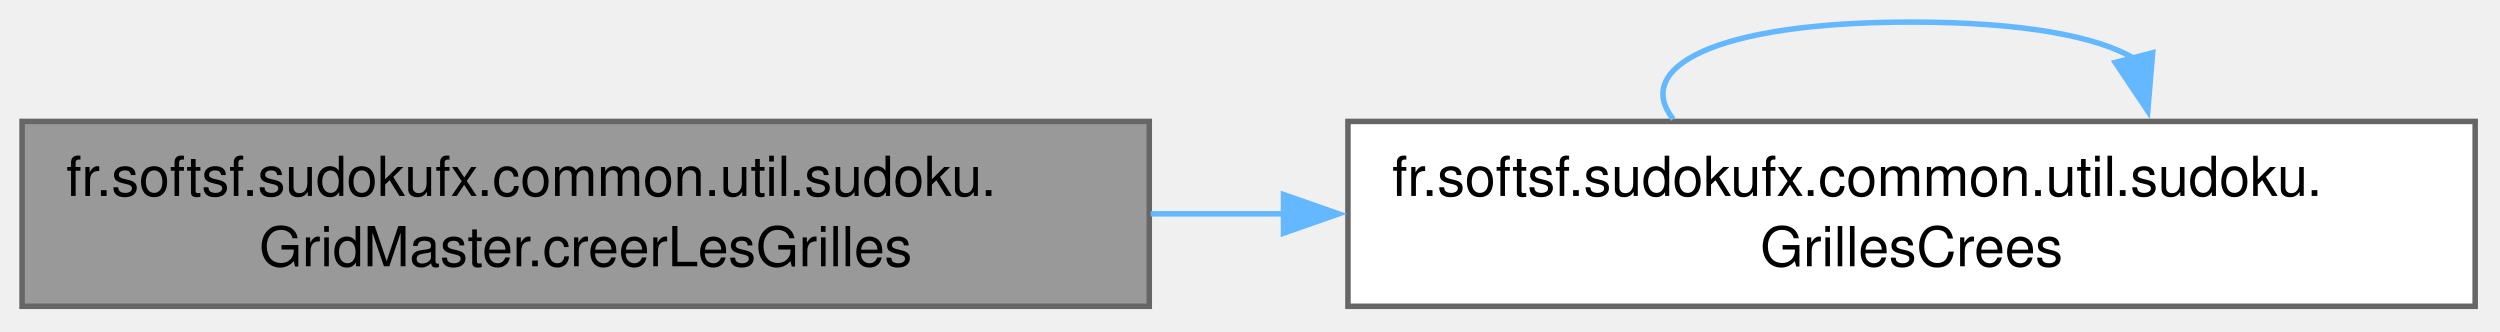
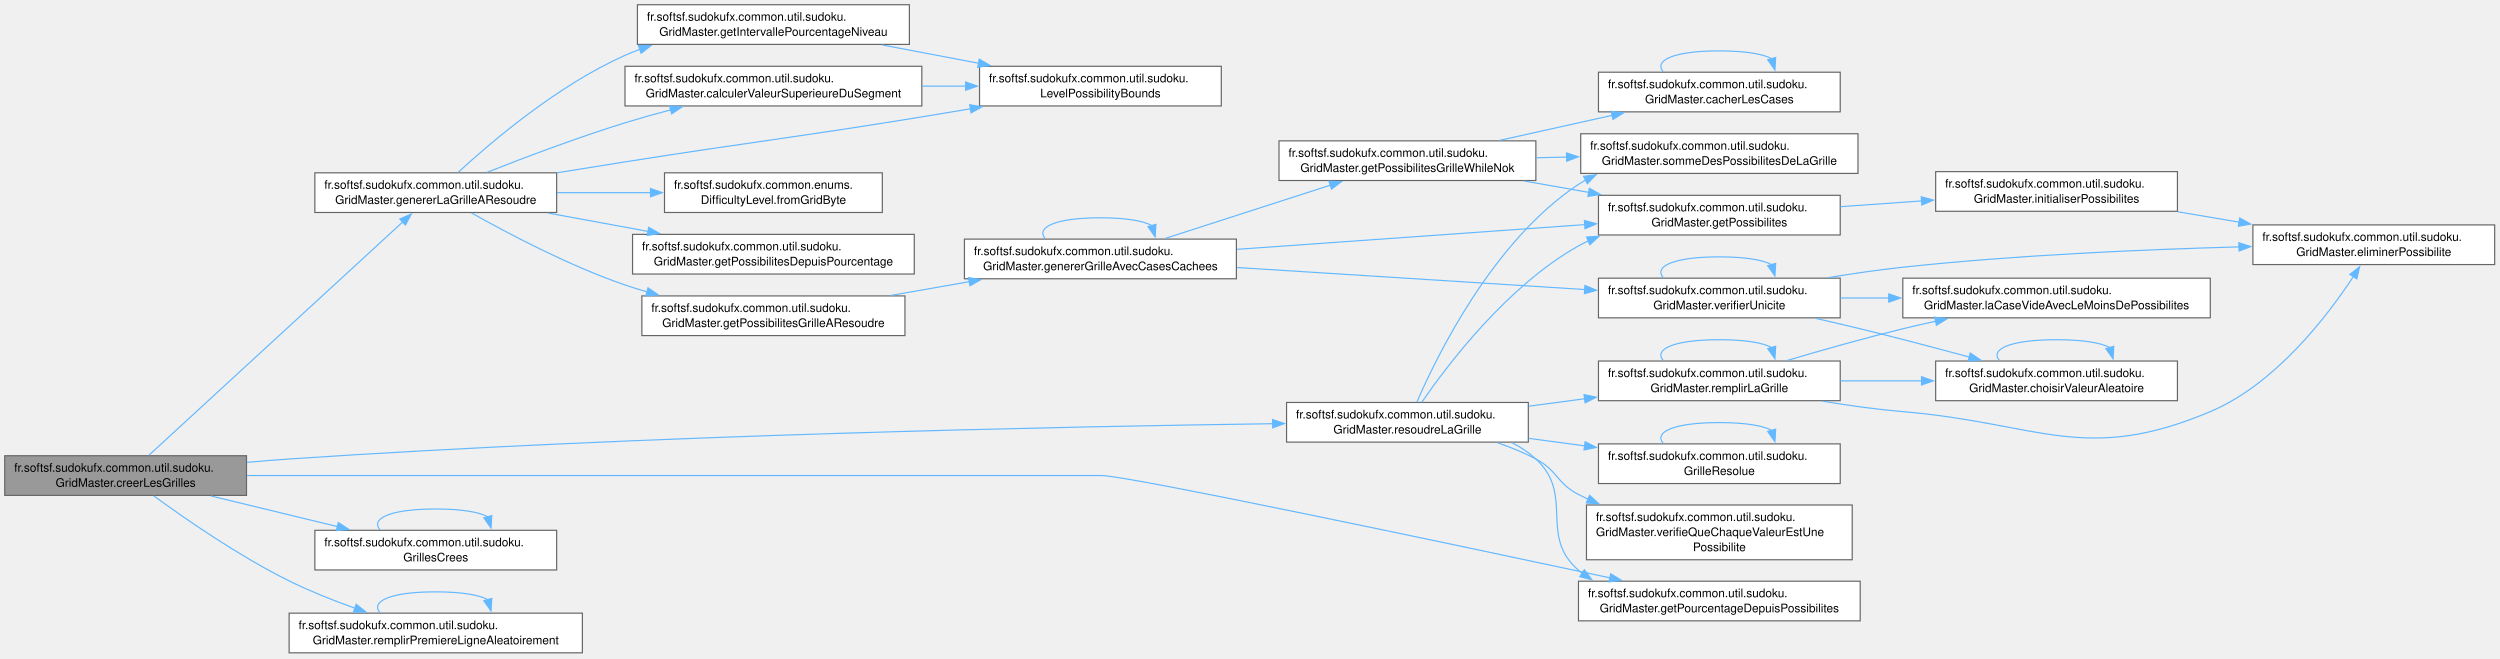
- <svg xmlns="http://www.w3.org/2000/svg" xmlns:xlink="http://www.w3.org/1999/xlink" width="453pt" height="60pt" viewBox="0.00 0.00 453.00 60.00">
-   <g id="graph0" class="graph" transform="scale(1 1) rotate(0) translate(4 55.5)">
+ <svg xmlns="http://www.w3.org/2000/svg" xmlns:xlink="http://www.w3.org/1999/xlink" width="2112pt" height="556pt" viewBox="0.00 0.00 2112.00 556.00">
+   <g id="graph0" class="graph" transform="scale(1 1) rotate(0) translate(4 551.5)">
    <g id="Node000001" class="node">
      <g id="a_Node000001">
-         <a xlink:title="Creates Sudoku grids (solved and unsolved) based on a level and a target difficulty percentage (-1 fo...">
-           <polygon fill="#999999" stroke="#666666" points="204.25,-33.5 0,-33.5 0,0 204.25,0 204.25,-33.5" />
-           <text xml:space="preserve" text-anchor="start" x="8" y="-20" font-family="Helvetica,sans-Serif" font-size="10.00">fr.softsf.sudokufx.common.util.sudoku.</text>
-           <text xml:space="preserve" text-anchor="middle" x="102.12" y="-7.25" font-family="Helvetica,sans-Serif" font-size="10.00">GridMaster.creerLesGrilles</text>
+         <a xlink:title="Crée une paire de grilles (résolue et à résoudre) en fonction du niveau de difficulté et du pourcenta...">
+           <polygon fill="#999999" stroke="#666666" points="204.25,-166.5 0,-166.5 0,-133 204.25,-133 204.25,-166.5" />
+           <text xml:space="preserve" text-anchor="start" x="8" y="-153" font-family="Helvetica,sans-Serif" font-size="10.00">fr.softsf.sudokufx.common.util.sudoku.</text>
+           <text xml:space="preserve" text-anchor="middle" x="102.12" y="-140.25" font-family="Helvetica,sans-Serif" font-size="10.00">GridMaster.creerLesGrilles</text>
        </a>
      </g>
    </g>
    <g id="Node000002" class="node">
      <g id="a_Node000002">
-         <a xlink:href="namespacefr_1_1softsf_1_1sudokufx_1_1common_1_1util_1_1sudoku.html#a9b767d7f5930ee45e7ce2467faedf322" target="_top" xlink:title="Immutable record representing the dual output of a Sudoku grid generation.">
-           <polygon fill="white" stroke="#666666" points="444.5,-33.5 240.25,-33.5 240.25,0 444.5,0 444.5,-33.5" />
-           <text xml:space="preserve" text-anchor="start" x="248.25" y="-20" font-family="Helvetica,sans-Serif" font-size="10.00">fr.softsf.sudokufx.common.util.sudoku.</text>
-           <text xml:space="preserve" text-anchor="middle" x="342.38" y="-7.25" font-family="Helvetica,sans-Serif" font-size="10.00">GrillesCrees</text>
+         <a xlink:href="classfr_1_1softsf_1_1sudokufx_1_1common_1_1util_1_1sudoku_1_1GridMaster.html#ae62111abf551659353a37d6eff7fe472" target="_top" xlink:title="Génère une grille de Sudoku à résoudre en masquant des cases selon le niveau de difficulté ou un pour...">
+           <polygon fill="white" stroke="#666666" points="466.25,-405.5 262,-405.5 262,-372 466.25,-372 466.25,-405.5" />
+           <text xml:space="preserve" text-anchor="start" x="270" y="-392" font-family="Helvetica,sans-Serif" font-size="10.00">fr.softsf.sudokufx.common.util.sudoku.</text>
+           <text xml:space="preserve" text-anchor="middle" x="364.12" y="-379.25" font-family="Helvetica,sans-Serif" font-size="10.00">GridMaster.genererLaGrilleAResoudre</text>
        </a>
      </g>
    </g>
    <g id="edge1_Node000001_Node000002" class="edge">
      <g id="a_edge1_Node000001_Node000002">
        <a xlink:title=" ">
-           <path fill="none" stroke="#63b8ff" d="M204.51,-16.75C212.52,-16.75 220.63,-16.75 228.71,-16.75" />
-           <polygon fill="#63b8ff" stroke="#63b8ff" points="228.57,-20.25 238.57,-16.75 228.57,-13.25 228.57,-20.25" />
-         </a>
-       </g>
-     </g>
-     <g id="edge2_Node000002_Node000002" class="edge">
-       <g id="a_edge2_Node000002_Node000002">
-         <a xlink:title=" ">
-           <path fill="none" stroke="#63b8ff" d="M299.19,-33.91C291.85,-43.12 306.24,-51.5 342.38,-51.5 362.7,-51.5 376.15,-48.85 382.72,-44.89" />
-           <polygon fill="#63b8ff" stroke="#63b8ff" points="386.06,-45.94 385.18,-35.38 379.28,-44.18 386.06,-45.94" />
+           <path fill="none" stroke="#63b8ff" d="M121.82,-166.94C167.27,-208.71 283.63,-315.68 336.4,-364.18" />
+           <polygon fill="#63b8ff" stroke="#63b8ff" points="333.75,-366.5 343.48,-370.69 338.49,-361.35 333.75,-366.5" />
+         </a>
+       </g>
+     </g>
+     <g id="Node000019" class="node">
+       <g id="a_Node000019">
+         <a xlink:href="classfr_1_1softsf_1_1sudokufx_1_1common_1_1util_1_1sudoku_1_1GridMaster.html#a3307d58848c5c2f12ba5f33c2eb6ebb7" target="_top" xlink:title="Calcule le pourcentage de difficultés basé sur la somme des possibilités.">
+           <polygon fill="white" stroke="#666666" points="1567.5,-60.5 1329.5,-60.5 1329.5,-27 1567.5,-27 1567.5,-60.5" />
+           <text xml:space="preserve" text-anchor="start" x="1337.5" y="-47" font-family="Helvetica,sans-Serif" font-size="10.00">fr.softsf.sudokufx.common.util.sudoku.</text>
+           <text xml:space="preserve" text-anchor="middle" x="1448.5" y="-34.25" font-family="Helvetica,sans-Serif" font-size="10.00">GridMaster.getPourcentageDepuisPossibilites</text>
+         </a>
+       </g>
+     </g>
+     <g id="edge26_Node000001_Node000019" class="edge">
+       <g id="a_edge26_Node000001_Node000019">
+         <a xlink:title=" ">
+           <path fill="none" stroke="#63b8ff" d="M204.62,-149.75C314.12,-149.75 493.6,-149.75 648.38,-149.75 648.38,-149.75 648.38,-149.75 926.62,-149.75 948.06,-149.75 1212.71,-93.92 1356.28,-63.3" />
+           <polygon fill="#63b8ff" stroke="#63b8ff" points="1356.72,-66.78 1365.77,-61.27 1355.26,-59.94 1356.72,-66.78" />
+         </a>
+       </g>
+     </g>
+     <g id="Node000020" class="node">
+       <g id="a_Node000020">
+         <a xlink:href="namespacefr_1_1softsf_1_1sudokufx_1_1common_1_1util_1_1sudoku.html#a9b767d7f5930ee45e7ce2467faedf322" target="_top" xlink:title="Immutable record representing the dual output of a Sudoku grid generation.">
+           <polygon fill="white" stroke="#666666" points="466.25,-103.5 262,-103.5 262,-70 466.25,-70 466.25,-103.5" />
+           <text xml:space="preserve" text-anchor="start" x="270" y="-90" font-family="Helvetica,sans-Serif" font-size="10.00">fr.softsf.sudokufx.common.util.sudoku.</text>
+           <text xml:space="preserve" text-anchor="middle" x="364.12" y="-77.25" font-family="Helvetica,sans-Serif" font-size="10.00">GrillesCrees</text>
+         </a>
+       </g>
+     </g>
+     <g id="edge27_Node000001_Node000020" class="edge">
+       <g id="a_edge27_Node000001_Node000020">
+         <a xlink:title=" ">
+           <path fill="none" stroke="#63b8ff" d="M174.17,-132.53C207.27,-124.51 246.85,-114.92 281.21,-106.6" />
+           <polygon fill="#63b8ff" stroke="#63b8ff" points="281.8,-110.06 290.69,-104.3 280.15,-103.25 281.8,-110.06" />
+         </a>
+       </g>
+     </g>
+     <g id="Node000021" class="node">
+       <g id="a_Node000021">
+         <a xlink:href="classfr_1_1softsf_1_1sudokufx_1_1common_1_1util_1_1sudoku_1_1GridMaster.html#ac7a6a027f90ee968f0be179797d663cf" target="_top" xlink:title="Remplit aléatoirement la première ligne de la grille avec les chiffres de 1 à 9.">
+           <polygon fill="white" stroke="#666666" points="488,-33.5 240.25,-33.5 240.25,0 488,0 488,-33.5" />
+           <text xml:space="preserve" text-anchor="start" x="248.25" y="-20" font-family="Helvetica,sans-Serif" font-size="10.00">fr.softsf.sudokufx.common.util.sudoku.</text>
+           <text xml:space="preserve" text-anchor="middle" x="364.12" y="-7.25" font-family="Helvetica,sans-Serif" font-size="10.00">GridMaster.remplirPremiereLigneAleatoirement</text>
+         </a>
+       </g>
+     </g>
+     <g id="edge29_Node000001_Node000021" class="edge">
+       <g id="a_edge29_Node000001_Node000021">
+         <a xlink:title=" ">
+           <path fill="none" stroke="#63b8ff" d="M125.92,-132.58C152.36,-113.25 197.78,-81.78 240.25,-60.75 257.82,-52.05 277.55,-44.21 295.97,-37.63" />
+           <polygon fill="#63b8ff" stroke="#63b8ff" points="296.92,-41.01 305.21,-34.41 294.61,-34.4 296.92,-41.01" />
+         </a>
+       </g>
+     </g>
+     <g id="Node000022" class="node">
+       <g id="a_Node000022">
+         <a xlink:href="classfr_1_1softsf_1_1sudokufx_1_1common_1_1util_1_1sudoku_1_1GridMaster.html#a94424450acb912e32c7548e6659b617a" target="_top" xlink:title="Tente de résoudre la grille de Sudoku fournie en utilisant un algorithme de backtracking optimisé (pr...">
+           <polygon fill="white" stroke="#666666" points="1287.12,-211.5 1082.88,-211.5 1082.88,-178 1287.12,-178 1287.12,-211.5" />
+           <text xml:space="preserve" text-anchor="start" x="1090.88" y="-198" font-family="Helvetica,sans-Serif" font-size="10.00">fr.softsf.sudokufx.common.util.sudoku.</text>
+           <text xml:space="preserve" text-anchor="middle" x="1185" y="-185.25" font-family="Helvetica,sans-Serif" font-size="10.00">GridMaster.resoudreLaGrille</text>
+         </a>
+       </g>
+     </g>
+     <g id="edge31_Node000001_Node000022" class="edge">
+       <g id="a_edge31_Node000001_Node000022">
+         <a xlink:title=" ">
+           <path fill="none" stroke="#63b8ff" d="M204.53,-160.89C216.56,-161.98 228.67,-162.97 240.25,-163.75 539.94,-183.95 894.09,-191.11 1071.22,-193.56" />
+           <polygon fill="#63b8ff" stroke="#63b8ff" points="1071.07,-197.05 1081.12,-193.69 1071.17,-190.05 1071.07,-197.05" />
+         </a>
+       </g>
+     </g>
+     <g id="Node000003" class="node">
+       <g id="a_Node000003">
+         <a xlink:href="classfr_1_1softsf_1_1sudokufx_1_1common_1_1util_1_1sudoku_1_1GridMaster.html#af2d45060700f699fc8517cdf138bc7c2" target="_top" xlink:title="Calcule la valeur supérieure du segment actuel en fonction du pas d'incrémentation.">
+           <polygon fill="white" stroke="#666666" points="774.75,-495.5 524,-495.5 524,-462 774.75,-462 774.75,-495.5" />
+           <text xml:space="preserve" text-anchor="start" x="532" y="-482" font-family="Helvetica,sans-Serif" font-size="10.00">fr.softsf.sudokufx.common.util.sudoku.</text>
+           <text xml:space="preserve" text-anchor="middle" x="649.38" y="-469.25" font-family="Helvetica,sans-Serif" font-size="10.00">GridMaster.calculerValeurSuperieureDuSegment</text>
+         </a>
+       </g>
+     </g>
+     <g id="edge2_Node000002_Node000003" class="edge">
+       <g id="a_edge2_Node000002_Node000003">
+         <a xlink:title=" ">
+           <path fill="none" stroke="#63b8ff" d="M407.5,-405.95C439.25,-418.48 483.94,-435.36 524,-447.75 536.46,-451.6 549.73,-455.32 562.79,-458.75" />
+           <polygon fill="#63b8ff" stroke="#63b8ff" points="561.66,-462.07 572.22,-461.19 563.41,-455.3 561.66,-462.07" />
+         </a>
+       </g>
+     </g>
+     <g id="Node000004" class="node">
+       <g id="a_Node000004">
+         <a xlink:href="namespacefr_1_1softsf_1_1sudokufx_1_1common_1_1util_1_1sudoku.html#adc44f4bbb0133e984077a0acaf24cf55" target="_top" xlink:title="Immutable container for level-specific possibility boundaries.">
+           <polygon fill="white" stroke="#666666" points="1027.75,-495.5 823.5,-495.5 823.5,-462 1027.75,-462 1027.75,-495.5" />
+           <text xml:space="preserve" text-anchor="start" x="831.5" y="-482" font-family="Helvetica,sans-Serif" font-size="10.00">fr.softsf.sudokufx.common.util.sudoku.</text>
+           <text xml:space="preserve" text-anchor="middle" x="925.62" y="-469.25" font-family="Helvetica,sans-Serif" font-size="10.00">LevelPossibilityBounds</text>
+         </a>
+       </g>
+     </g>
+     <g id="edge25_Node000002_Node000004" class="edge">
+       <g id="a_edge25_Node000002_Node000004">
+         <a xlink:title=" ">
+           <path fill="none" stroke="#63b8ff" d="M466.38,-405.5C485.51,-408.62 505.36,-411.81 524,-414.75 635.34,-432.3 663.49,-434.67 774.75,-452.75 788.12,-454.92 802.15,-457.27 816.03,-459.63" />
+           <polygon fill="#63b8ff" stroke="#63b8ff" points="815.19,-463.04 825.63,-461.27 816.37,-456.14 815.19,-463.04" />
+         </a>
+       </g>
+     </g>
+     <g id="Node000005" class="node">
+       <g id="a_Node000005">
+         <a xlink:href="enumfr_1_1softsf_1_1sudokufx_1_1common_1_1enums_1_1DifficultyLevel.html#a7df76231e8b2c4e2180213007891b807" target="_top" xlink:title="Resolves a DifficultyLevel from its byte representation.">
+           <polygon fill="white" stroke="#666666" points="741.38,-405.5 557.38,-405.5 557.38,-372 741.38,-372 741.38,-405.5" />
+           <text xml:space="preserve" text-anchor="start" x="565.38" y="-392" font-family="Helvetica,sans-Serif" font-size="10.00">fr.softsf.sudokufx.common.enums.</text>
+           <text xml:space="preserve" text-anchor="middle" x="649.38" y="-379.25" font-family="Helvetica,sans-Serif" font-size="10.00">DifficultyLevel.fromGridByte</text>
+         </a>
+       </g>
+     </g>
+     <g id="edge4_Node000002_Node000005" class="edge">
+       <g id="a_edge4_Node000002_Node000005">
+         <a xlink:title=" ">
+           <path fill="none" stroke="#63b8ff" d="M466.58,-388.75C492.3,-388.75 519.95,-388.75 545.73,-388.75" />
+           <polygon fill="#63b8ff" stroke="#63b8ff" points="545.52,-392.25 555.52,-388.75 545.52,-385.25 545.52,-392.25" />
+         </a>
+       </g>
+     </g>
+     <g id="Node000006" class="node">
+       <g id="a_Node000006">
+         <a xlink:href="classfr_1_1softsf_1_1sudokufx_1_1common_1_1util_1_1sudoku_1_1GridMaster.html#a409da4117c58966b842279006d9546dd" target="_top" xlink:title="Récupère l'intervalle de pourcentages autorisé pour un niveau de difficulté donné.">
+           <polygon fill="white" stroke="#666666" points="764.25,-547.5 534.5,-547.5 534.5,-514 764.25,-514 764.25,-547.5" />
+           <text xml:space="preserve" text-anchor="start" x="542.5" y="-534" font-family="Helvetica,sans-Serif" font-size="10.00">fr.softsf.sudokufx.common.util.sudoku.</text>
+           <text xml:space="preserve" text-anchor="middle" x="649.38" y="-521.25" font-family="Helvetica,sans-Serif" font-size="10.00">GridMaster.getIntervallePourcentageNiveau</text>
+         </a>
+       </g>
+     </g>
+     <g id="edge5_Node000002_Node000006" class="edge">
+       <g id="a_edge5_Node000002_Node000006">
+         <a xlink:title=" ">
+           <path fill="none" stroke="#63b8ff" d="M383.04,-405.89C410.86,-431.52 467.2,-479.5 524,-504.75 528.08,-506.56 532.29,-508.25 536.59,-509.83" />
+           <polygon fill="#63b8ff" stroke="#63b8ff" points="535.39,-513.12 545.98,-513.02 537.64,-506.49 535.39,-513.12" />
+         </a>
+       </g>
+     </g>
+     <g id="Node000007" class="node">
+       <g id="a_Node000007">
+         <a xlink:href="classfr_1_1softsf_1_1sudokufx_1_1common_1_1util_1_1sudoku_1_1GridMaster.html#a7da72c06bb28816dc19695add4cbdb27" target="_top" xlink:title="Calcule la somme des possibilités basée sur un pourcentage de difficulté.">
+           <polygon fill="white" stroke="#666666" points="768.38,-353.5 530.38,-353.5 530.38,-320 768.38,-320 768.38,-353.5" />
+           <text xml:space="preserve" text-anchor="start" x="538.38" y="-340" font-family="Helvetica,sans-Serif" font-size="10.00">fr.softsf.sudokufx.common.util.sudoku.</text>
+           <text xml:space="preserve" text-anchor="middle" x="649.38" y="-327.25" font-family="Helvetica,sans-Serif" font-size="10.00">GridMaster.getPossibilitesDepuisPourcentage</text>
+         </a>
+       </g>
+     </g>
+     <g id="edge7_Node000002_Node000007" class="edge">
+       <g id="a_edge7_Node000002_Node000007">
+         <a xlink:title=" ">
+           <path fill="none" stroke="#63b8ff" d="M459.05,-371.51C486.08,-366.54 515.74,-361.1 543.4,-356.02" />
+           <polygon fill="#63b8ff" stroke="#63b8ff" points="544.01,-359.47 553.22,-354.22 542.75,-352.58 544.01,-359.47" />
+         </a>
+       </g>
+     </g>
+     <g id="Node000008" class="node">
+       <g id="a_Node000008">
+         <a xlink:href="classfr_1_1softsf_1_1sudokufx_1_1common_1_1util_1_1sudoku_1_1GridMaster.html#abcd3c0f06734738979bb31e4063dfb1d" target="_top" xlink:title="Génère une grille de Sudoku.">
+           <polygon fill="white" stroke="#666666" points="760.5,-301.5 538.25,-301.5 538.25,-268 760.5,-268 760.5,-301.5" />
+           <text xml:space="preserve" text-anchor="start" x="546.25" y="-288" font-family="Helvetica,sans-Serif" font-size="10.00">fr.softsf.sudokufx.common.util.sudoku.</text>
+           <text xml:space="preserve" text-anchor="middle" x="649.38" y="-275.25" font-family="Helvetica,sans-Serif" font-size="10.00">GridMaster.getPossibilitesGrilleAResoudre</text>
+         </a>
+       </g>
+     </g>
+     <g id="edge8_Node000002_Node000008" class="edge">
+       <g id="a_edge8_Node000002_Node000008">
+         <a xlink:title=" ">
+           <path fill="none" stroke="#63b8ff" d="M394.33,-371.63C425.49,-354.04 476.78,-326.99 524,-310.75 530.08,-308.66 536.39,-306.71 542.79,-304.89" />
+           <polygon fill="#63b8ff" stroke="#63b8ff" points="543.44,-308.34 552.18,-302.35 541.61,-301.58 543.44,-308.34" />
+         </a>
+       </g>
+     </g>
+     <g id="edge3_Node000003_Node000004" class="edge">
+       <g id="a_edge3_Node000003_Node000004">
+         <a xlink:title=" ">
+           <path fill="none" stroke="#63b8ff" d="M775.06,-478.75C787.29,-478.75 799.64,-478.75 811.74,-478.75" />
+           <polygon fill="#63b8ff" stroke="#63b8ff" points="811.73,-482.25 821.73,-478.75 811.73,-475.25 811.73,-482.25" />
+         </a>
+       </g>
+     </g>
+     <g id="edge6_Node000006_Node000004" class="edge">
+       <g id="a_edge6_Node000006_Node000004">
+         <a xlink:title=" ">
+           <path fill="none" stroke="#63b8ff" d="M741.32,-513.51C767.37,-508.57 795.95,-503.15 822.63,-498.09" />
+           <polygon fill="#63b8ff" stroke="#63b8ff" points="823.27,-501.53 832.44,-496.23 821.97,-494.65 823.27,-501.53" />
+         </a>
+       </g>
+     </g>
+     <g id="Node000009" class="node">
+       <g id="a_Node000009">
+         <a xlink:href="classfr_1_1softsf_1_1sudokufx_1_1common_1_1util_1_1sudoku_1_1GridMaster.html#af6461bfbf866d4c2ed591179e96eb56b" target="_top" xlink:title="Génère une grille de Sudoku avec un masquage aléatoire borné selon la difficulté.">
+           <polygon fill="white" stroke="#666666" points="1040.5,-349.5 810.75,-349.5 810.75,-316 1040.5,-316 1040.5,-349.5" />
+           <text xml:space="preserve" text-anchor="start" x="818.75" y="-336" font-family="Helvetica,sans-Serif" font-size="10.00">fr.softsf.sudokufx.common.util.sudoku.</text>
+           <text xml:space="preserve" text-anchor="middle" x="925.62" y="-323.25" font-family="Helvetica,sans-Serif" font-size="10.00">GridMaster.genererGrilleAvecCasesCachees</text>
+         </a>
+       </g>
+     </g>
+     <g id="edge9_Node000008_Node000009" class="edge">
+       <g id="a_edge9_Node000008_Node000009">
+         <a xlink:title=" ">
+           <path fill="none" stroke="#63b8ff" d="M748.61,-301.94C770.17,-305.72 793.14,-309.74 815.11,-313.58" />
+           <polygon fill="#63b8ff" stroke="#63b8ff" points="814.21,-316.98 824.66,-315.25 815.42,-310.08 814.21,-316.98" />
+         </a>
+       </g>
+     </g>
+     <g id="edge10_Node000009_Node000009" class="edge">
+       <g id="a_edge10_Node000009_Node000009">
+         <a xlink:title=" ">
+           <path fill="none" stroke="#63b8ff" d="M879,-349.91C871.08,-359.12 886.62,-367.5 925.62,-367.5 947.57,-367.5 962.08,-364.85 969.18,-360.89" />
+           <polygon fill="#63b8ff" stroke="#63b8ff" points="972.52,-361.95 971.84,-351.37 965.77,-360.06 972.52,-361.95" />
+         </a>
+       </g>
+     </g>
+     <g id="Node000010" class="node">
+       <g id="a_Node000010">
+         <a xlink:href="classfr_1_1softsf_1_1sudokufx_1_1common_1_1util_1_1sudoku_1_1GridMaster.html#aeed90a968624e9b7ccb44958df9ae821" target="_top" xlink:title="Calcule les possibilités pour chaque case de la grille de Sudoku.">
+           <polygon fill="white" stroke="#666666" points="1550.62,-386.5 1346.38,-386.5 1346.38,-353 1550.62,-353 1550.62,-386.5" />
+           <text xml:space="preserve" text-anchor="start" x="1354.38" y="-373" font-family="Helvetica,sans-Serif" font-size="10.00">fr.softsf.sudokufx.common.util.sudoku.</text>
+           <text xml:space="preserve" text-anchor="middle" x="1448.5" y="-360.25" font-family="Helvetica,sans-Serif" font-size="10.00">GridMaster.getPossibilites</text>
+         </a>
+       </g>
+     </g>
+     <g id="edge11_Node000009_Node000010" class="edge">
+       <g id="a_edge11_Node000009_Node000010">
+         <a xlink:title=" ">
+           <path fill="none" stroke="#63b8ff" d="M1040.93,-340.87C1128.29,-347.08 1248.08,-355.58 1334.99,-361.76" />
+           <polygon fill="#63b8ff" stroke="#63b8ff" points="1334.49,-365.23 1344.72,-362.45 1334.99,-358.25 1334.49,-365.23" />
+         </a>
+       </g>
+     </g>
+     <g id="Node000013" class="node">
+       <g id="a_Node000013">
+         <a xlink:href="classfr_1_1softsf_1_1sudokufx_1_1common_1_1util_1_1sudoku_1_1GridMaster.html#a7b8b865b518ad50e3d77814a16bf9634" target="_top" xlink:title="Cache des cases dans la grille et calcule la somme des possibilités restantes.">
+           <polygon fill="white" stroke="#666666" points="1293.5,-432.5 1076.5,-432.5 1076.5,-399 1293.5,-399 1293.5,-432.5" />
+           <text xml:space="preserve" text-anchor="start" x="1084.5" y="-419" font-family="Helvetica,sans-Serif" font-size="10.00">fr.softsf.sudokufx.common.util.sudoku.</text>
+           <text xml:space="preserve" text-anchor="middle" x="1185" y="-406.25" font-family="Helvetica,sans-Serif" font-size="10.00">GridMaster.getPossibilitesGrilleWhileNok</text>
+         </a>
+       </g>
+     </g>
+     <g id="edge14_Node000009_Node000013" class="edge">
+       <g id="a_edge14_Node000009_Node000013">
+         <a xlink:title=" ">
+           <path fill="none" stroke="#63b8ff" d="M979.95,-349.95C1020.59,-363.05 1076.7,-381.15 1119.8,-395.05" />
+           <polygon fill="#63b8ff" stroke="#63b8ff" points="1118.71,-398.37 1129.3,-398.11 1120.86,-391.71 1118.71,-398.37" />
+         </a>
+       </g>
+     </g>
+     <g id="Node000016" class="node">
+       <g id="a_Node000016">
+         <a xlink:href="classfr_1_1softsf_1_1sudokufx_1_1common_1_1util_1_1sudoku_1_1GridMaster.html#aa3aa3945ebc4549be49be1e0c481f9da" target="_top" xlink:title="Vérifie l'unicité par backtracking en utilisant la propagation de contraintes.">
+           <polygon fill="white" stroke="#666666" points="1550.62,-316.5 1346.38,-316.5 1346.38,-283 1550.62,-283 1550.62,-316.5" />
+           <text xml:space="preserve" text-anchor="start" x="1354.38" y="-303" font-family="Helvetica,sans-Serif" font-size="10.00">fr.softsf.sudokufx.common.util.sudoku.</text>
+           <text xml:space="preserve" text-anchor="middle" x="1448.5" y="-290.25" font-family="Helvetica,sans-Serif" font-size="10.00">GridMaster.verifierUnicite</text>
+         </a>
+       </g>
+     </g>
+     <g id="edge19_Node000009_Node000016" class="edge">
+       <g id="a_edge19_Node000009_Node000016">
+         <a xlink:title=" ">
+           <path fill="none" stroke="#63b8ff" d="M1040.93,-325.51C1128.29,-319.97 1248.08,-312.38 1334.99,-306.88" />
+           <polygon fill="#63b8ff" stroke="#63b8ff" points="1334.96,-310.39 1344.72,-306.26 1334.51,-303.4 1334.96,-310.39" />
+         </a>
+       </g>
+     </g>
+     <g id="Node000011" class="node">
+       <g id="a_Node000011">
+         <a xlink:href="classfr_1_1softsf_1_1sudokufx_1_1common_1_1util_1_1sudoku_1_1GridMaster.html#a27aa242e0289c28db22cd6caa98aec06" target="_top" xlink:title="Initialise le tableau des possibilités pour chaque case.">
+           <polygon fill="white" stroke="#666666" points="1835.5,-406.5 1631.25,-406.5 1631.25,-373 1835.5,-373 1835.5,-406.5" />
+           <text xml:space="preserve" text-anchor="start" x="1639.25" y="-393" font-family="Helvetica,sans-Serif" font-size="10.00">fr.softsf.sudokufx.common.util.sudoku.</text>
+           <text xml:space="preserve" text-anchor="middle" x="1733.38" y="-380.25" font-family="Helvetica,sans-Serif" font-size="10.00">GridMaster.initialiserPossibilites</text>
+         </a>
+       </g>
+     </g>
+     <g id="edge12_Node000010_Node000011" class="edge">
+       <g id="a_edge12_Node000010_Node000011">
+         <a xlink:title=" ">
+           <path fill="none" stroke="#63b8ff" d="M1550.83,-376.91C1573.07,-378.49 1596.75,-380.16 1619.42,-381.76" />
+           <polygon fill="#63b8ff" stroke="#63b8ff" points="1619.07,-385.25 1629.3,-382.46 1619.57,-378.27 1619.07,-385.25" />
+         </a>
+       </g>
+     </g>
+     <g id="Node000012" class="node">
+       <g id="a_Node000012">
+         <a xlink:href="classfr_1_1softsf_1_1sudokufx_1_1common_1_1util_1_1sudoku_1_1GridMaster.html#aeabb85bac7acd0ff179f259fa13b17ea" target="_top" xlink:title="Élimine une valeur des candidats des cellules voisines (ligne, colonne, bloc).">
+           <polygon fill="white" stroke="#666666" points="2103.5,-361.5 1899.25,-361.5 1899.25,-328 2103.5,-328 2103.5,-361.5" />
+           <text xml:space="preserve" text-anchor="start" x="1907.25" y="-348" font-family="Helvetica,sans-Serif" font-size="10.00">fr.softsf.sudokufx.common.util.sudoku.</text>
+           <text xml:space="preserve" text-anchor="middle" x="2001.38" y="-335.25" font-family="Helvetica,sans-Serif" font-size="10.00">GridMaster.eliminerPossibilite</text>
+         </a>
+       </g>
+     </g>
+     <g id="edge13_Node000011_Node000012" class="edge">
+       <g id="a_edge13_Node000011_Node000012">
+         <a xlink:title=" ">
+           <path fill="none" stroke="#63b8ff" d="M1835.7,-372.61C1852.68,-369.74 1870.39,-366.74 1887.64,-363.82" />
+           <polygon fill="#63b8ff" stroke="#63b8ff" points="1888.13,-367.29 1897.4,-362.17 1886.96,-360.39 1888.13,-367.29" />
+         </a>
+       </g>
+     </g>
+     <g id="edge17_Node000013_Node000010" class="edge">
+       <g id="a_edge17_Node000013_Node000010">
+         <a xlink:title=" ">
+           <path fill="none" stroke="#63b8ff" d="M1283.74,-398.56C1301.52,-395.43 1320.18,-392.15 1338.26,-388.97" />
+           <polygon fill="#63b8ff" stroke="#63b8ff" points="1338.71,-392.44 1347.95,-387.26 1337.49,-385.55 1338.71,-392.44" />
+         </a>
+       </g>
+     </g>
+     <g id="Node000014" class="node">
+       <g id="a_Node000014">
+         <a xlink:href="classfr_1_1softsf_1_1sudokufx_1_1common_1_1util_1_1sudoku_1_1GridMaster.html#aedafc76e589c715c380e2732e0ff04d2" target="_top" xlink:title="Cache un nombre spécifié de cases dans la grille en les remplaçant par zéro.">
+           <polygon fill="white" stroke="#666666" points="1550.62,-490.5 1346.38,-490.5 1346.38,-457 1550.62,-457 1550.62,-490.5" />
+           <text xml:space="preserve" text-anchor="start" x="1354.38" y="-477" font-family="Helvetica,sans-Serif" font-size="10.00">fr.softsf.sudokufx.common.util.sudoku.</text>
+           <text xml:space="preserve" text-anchor="middle" x="1448.5" y="-464.25" font-family="Helvetica,sans-Serif" font-size="10.00">GridMaster.cacherLesCases</text>
+         </a>
+       </g>
+     </g>
+     <g id="edge15_Node000013_Node000014" class="edge">
+       <g id="a_edge15_Node000013_Node000014">
+         <a xlink:title=" ">
+           <path fill="none" stroke="#63b8ff" d="M1263.07,-432.97C1284.57,-437.77 1307.94,-442.97 1329.5,-447.75 1338.7,-449.79 1348.3,-451.91 1357.89,-454.03" />
+           <polygon fill="#63b8ff" stroke="#63b8ff" points="1357.11,-457.44 1367.63,-456.18 1358.62,-450.61 1357.11,-457.44" />
+         </a>
+       </g>
+     </g>
+     <g id="Node000015" class="node">
+       <g id="a_Node000015">
+         <a xlink:href="classfr_1_1softsf_1_1sudokufx_1_1common_1_1util_1_1sudoku_1_1GridMaster.html#aa9fd5688b3effcfb97c226e04a5ff380" target="_top" xlink:title="Calcule le nombre total de candidats (entropie) sur l'ensemble de la grille.">
+           <polygon fill="white" stroke="#666666" points="1565.62,-438.5 1331.38,-438.5 1331.38,-405 1565.62,-405 1565.62,-438.5" />
+           <text xml:space="preserve" text-anchor="start" x="1339.38" y="-425" font-family="Helvetica,sans-Serif" font-size="10.00">fr.softsf.sudokufx.common.util.sudoku.</text>
+           <text xml:space="preserve" text-anchor="middle" x="1448.5" y="-412.25" font-family="Helvetica,sans-Serif" font-size="10.00">GridMaster.sommeDesPossibilitesDeLaGrille</text>
+         </a>
+       </g>
+     </g>
+     <g id="edge18_Node000013_Node000015" class="edge">
+       <g id="a_edge18_Node000013_Node000015">
+         <a xlink:title=" ">
+           <path fill="none" stroke="#63b8ff" d="M1293.87,-418.23C1302.38,-418.42 1311.03,-418.62 1319.65,-418.82" />
+           <polygon fill="#63b8ff" stroke="#63b8ff" points="1319.38,-422.31 1329.46,-419.04 1319.54,-415.31 1319.38,-422.31" />
+         </a>
+       </g>
+     </g>
+     <g id="edge16_Node000014_Node000014" class="edge">
+       <g id="a_edge16_Node000014_Node000014">
+         <a xlink:title=" ">
+           <path fill="none" stroke="#63b8ff" d="M1401.13,-490.91C1393.08,-500.12 1408.87,-508.5 1448.5,-508.5 1470.79,-508.5 1485.54,-505.85 1492.74,-501.89" />
+           <polygon fill="#63b8ff" stroke="#63b8ff" points="1496.08,-502.95 1495.45,-492.37 1489.35,-501.03 1496.08,-502.95" />
+         </a>
+       </g>
+     </g>
+     <g id="edge22_Node000016_Node000012" class="edge">
+       <g id="a_edge22_Node000016_Node000012">
+         <a xlink:title=" ">
+           <path fill="none" stroke="#63b8ff" d="M1540.45,-316.96C1561.12,-320.35 1583.01,-323.54 1603.5,-325.75 1699.13,-336.07 1808.33,-340.79 1887.95,-342.94" />
+           <polygon fill="#63b8ff" stroke="#63b8ff" points="1887.38,-346.43 1897.47,-343.19 1887.56,-339.43 1887.38,-346.43" />
+         </a>
+       </g>
+     </g>
+     <g id="edge24_Node000016_Node000016" class="edge">
+       <g id="a_edge24_Node000016_Node000016">
+         <a xlink:title=" ">
+           <path fill="none" stroke="#63b8ff" d="M1401.13,-316.91C1393.08,-326.12 1408.87,-334.5 1448.5,-334.5 1470.79,-334.5 1485.54,-331.85 1492.74,-327.89" />
+           <polygon fill="#63b8ff" stroke="#63b8ff" points="1496.08,-328.95 1495.45,-318.37 1489.35,-327.03 1496.08,-328.95" />
+         </a>
+       </g>
+     </g>
+     <g id="Node000017" class="node">
+       <g id="a_Node000017">
+         <a xlink:href="classfr_1_1softsf_1_1sudokufx_1_1common_1_1util_1_1sudoku_1_1GridMaster.html#a3f17ab078f894717a1f3dfaffed0b987" target="_top" xlink:title="Choisit une valeur aléatoire parmi les possibilités données.">
+           <polygon fill="white" stroke="#666666" points="1835.5,-246.5 1631.25,-246.5 1631.25,-213 1835.5,-213 1835.5,-246.5" />
+           <text xml:space="preserve" text-anchor="start" x="1639.25" y="-233" font-family="Helvetica,sans-Serif" font-size="10.00">fr.softsf.sudokufx.common.util.sudoku.</text>
+           <text xml:space="preserve" text-anchor="middle" x="1733.38" y="-220.25" font-family="Helvetica,sans-Serif" font-size="10.00">GridMaster.choisirValeurAleatoire</text>
+         </a>
+       </g>
+     </g>
+     <g id="edge20_Node000016_Node000017" class="edge">
+       <g id="a_edge20_Node000016_Node000017">
+         <a xlink:title=" ">
+           <path fill="none" stroke="#63b8ff" d="M1529.9,-282.53C1542.51,-279.69 1555.37,-276.7 1567.5,-273.75 1597.87,-266.35 1631.22,-257.58 1659.93,-249.82" />
+           <polygon fill="#63b8ff" stroke="#63b8ff" points="1660.49,-253.29 1669.23,-247.3 1658.66,-246.54 1660.49,-253.29" />
+         </a>
+       </g>
+     </g>
+     <g id="Node000018" class="node">
+       <g id="a_Node000018">
+         <a xlink:href="classfr_1_1softsf_1_1sudokufx_1_1common_1_1util_1_1sudoku_1_1GridMaster.html#a973a5ac2260605b8a260934b7e68373d" target="_top" xlink:title="Trouve la case vide avec le moins de possibilités.">
+           <polygon fill="white" stroke="#666666" points="1863.25,-316.5 1603.5,-316.5 1603.5,-283 1863.25,-283 1863.25,-316.5" />
+           <text xml:space="preserve" text-anchor="start" x="1611.5" y="-303" font-family="Helvetica,sans-Serif" font-size="10.00">fr.softsf.sudokufx.common.util.sudoku.</text>
+           <text xml:space="preserve" text-anchor="middle" x="1733.38" y="-290.25" font-family="Helvetica,sans-Serif" font-size="10.00">GridMaster.laCaseVideAvecLeMoinsDePossibilites</text>
+         </a>
+       </g>
+     </g>
+     <g id="edge23_Node000016_Node000018" class="edge">
+       <g id="a_edge23_Node000016_Node000018">
+         <a xlink:title=" ">
+           <path fill="none" stroke="#63b8ff" d="M1550.83,-299.75C1564.21,-299.75 1578.12,-299.75 1592.01,-299.75" />
+           <polygon fill="#63b8ff" stroke="#63b8ff" points="1591.63,-303.25 1601.63,-299.75 1591.63,-296.25 1591.63,-303.25" />
+         </a>
+       </g>
+     </g>
+     <g id="edge21_Node000017_Node000017" class="edge">
+       <g id="a_edge21_Node000017_Node000017">
+         <a xlink:title=" ">
+           <path fill="none" stroke="#63b8ff" d="M1685.2,-246.91C1677.01,-256.12 1693.07,-264.5 1733.38,-264.5 1756.05,-264.5 1771.05,-261.85 1778.37,-257.89" />
+           <polygon fill="#63b8ff" stroke="#63b8ff" points="1781.71,-258.95 1781.13,-248.37 1774.99,-257 1781.71,-258.95" />
+         </a>
+       </g>
+     </g>
+     <g id="edge28_Node000020_Node000020" class="edge">
+       <g id="a_edge28_Node000020_Node000020">
+         <a xlink:title=" ">
+           <path fill="none" stroke="#63b8ff" d="M317.03,-103.91C309.02,-113.12 324.72,-121.5 364.12,-121.5 386.29,-121.5 400.95,-118.85 408.12,-114.89" />
+           <polygon fill="#63b8ff" stroke="#63b8ff" points="411.46,-115.95 410.81,-105.37 404.72,-114.04 411.46,-115.95" />
+         </a>
+       </g>
+     </g>
+     <g id="edge30_Node000021_Node000021" class="edge">
+       <g id="a_edge30_Node000021_Node000021">
+         <a xlink:title=" ">
+           <path fill="none" stroke="#63b8ff" d="M317.03,-33.91C309.02,-43.12 324.72,-51.5 364.12,-51.5 386.29,-51.5 400.95,-48.85 408.12,-44.89" />
+           <polygon fill="#63b8ff" stroke="#63b8ff" points="411.46,-45.95 410.81,-35.37 404.72,-44.04 411.46,-45.95" />
+         </a>
+       </g>
+     </g>
+     <g id="edge32_Node000022_Node000010" class="edge">
+       <g id="a_edge32_Node000022_Node000010">
+         <a xlink:title=" ">
+           <path fill="none" stroke="#63b8ff" d="M1197.14,-211.71C1218.7,-243.09 1269.34,-310.06 1329.5,-343.75 1332.2,-345.26 1334.97,-346.68 1337.81,-348.02" />
+           <polygon fill="#63b8ff" stroke="#63b8ff" points="1336.36,-351.21 1346.93,-351.92 1339.11,-344.77 1336.36,-351.21" />
+         </a>
+       </g>
+     </g>
+     <g id="edge41_Node000022_Node000015" class="edge">
+       <g id="a_edge41_Node000022_Node000015">
+         <a xlink:title=" ">
+           <path fill="none" stroke="#63b8ff" d="M1192.94,-211.73C1209.9,-250.95 1257.41,-348.13 1329.5,-395.75 1331.48,-397.06 1333.52,-398.3 1335.61,-399.49" />
+           <polygon fill="#63b8ff" stroke="#63b8ff" points="1333.82,-402.51 1344.32,-403.9 1336.98,-396.26 1333.82,-402.51" />
+         </a>
+       </g>
+     </g>
+     <g id="edge33_Node000022_Node000019" class="edge">
+       <g id="a_edge33_Node000022_Node000019">
+         <a xlink:title=" ">
+           <path fill="none" stroke="#63b8ff" d="M1273.17,-177.55C1280.56,-173.81 1287.49,-169.27 1293.5,-163.75 1326.45,-133.49 1295.6,-98.94 1329.5,-69.75 1330.6,-68.81 1331.72,-67.9 1332.86,-67.01" />
+           <polygon fill="#63b8ff" stroke="#63b8ff" points="1334.46,-70.16 1340.83,-61.69 1330.57,-64.34 1334.46,-70.16" />
+         </a>
+       </g>
+     </g>
+     <g id="Node000023" class="node">
+       <g id="a_Node000023">
+         <a xlink:href="namespacefr_1_1softsf_1_1sudokufx_1_1common_1_1util_1_1sudoku.html#aa86aff33589489ef55f1a9747a8f6d5d" target="_top" xlink:title="Immutable record representing a Sudoku grid resolution result.">
+           <polygon fill="white" stroke="#666666" points="1550.62,-176.5 1346.38,-176.5 1346.38,-143 1550.62,-143 1550.62,-176.5" />
+           <text xml:space="preserve" text-anchor="start" x="1354.38" y="-163" font-family="Helvetica,sans-Serif" font-size="10.00">fr.softsf.sudokufx.common.util.sudoku.</text>
+           <text xml:space="preserve" text-anchor="middle" x="1448.5" y="-150.25" font-family="Helvetica,sans-Serif" font-size="10.00">GrilleResolue</text>
+         </a>
+       </g>
+     </g>
+     <g id="edge34_Node000022_Node000023" class="edge">
+       <g id="a_edge34_Node000022_Node000023">
+         <a xlink:title=" ">
+           <path fill="none" stroke="#63b8ff" d="M1287.48,-181.17C1302.96,-179.1 1319.02,-176.95 1334.72,-174.84" />
+           <polygon fill="#63b8ff" stroke="#63b8ff" points="1335.13,-178.32 1344.58,-173.53 1334.2,-171.38 1335.13,-178.32" />
+         </a>
+       </g>
+     </g>
+     <g id="Node000024" class="node">
+       <g id="a_Node000024">
+         <a xlink:href="classfr_1_1softsf_1_1sudokufx_1_1common_1_1util_1_1sudoku_1_1GridMaster.html#ae544691a2f6f2b54de8f88d3babcc221" target="_top" xlink:title="Remplit récursivement la grille Sudoku (backtracking).">
+           <polygon fill="white" stroke="#666666" points="1550.62,-246.5 1346.38,-246.5 1346.38,-213 1550.62,-213 1550.62,-246.5" />
+           <text xml:space="preserve" text-anchor="start" x="1354.38" y="-233" font-family="Helvetica,sans-Serif" font-size="10.00">fr.softsf.sudokufx.common.util.sudoku.</text>
+           <text xml:space="preserve" text-anchor="middle" x="1448.5" y="-220.25" font-family="Helvetica,sans-Serif" font-size="10.00">GridMaster.remplirLaGrille</text>
+         </a>
+       </g>
+     </g>
+     <g id="edge36_Node000022_Node000024" class="edge">
+       <g id="a_edge36_Node000022_Node000024">
+         <a xlink:title=" ">
+           <path fill="none" stroke="#63b8ff" d="M1287.48,-208.33C1302.96,-210.4 1319.02,-212.55 1334.72,-214.66" />
+           <polygon fill="#63b8ff" stroke="#63b8ff" points="1334.2,-218.12 1344.58,-215.97 1335.13,-211.18 1334.2,-218.12" />
+         </a>
+       </g>
+     </g>
+     <g id="Node000025" class="node">
+       <g id="a_Node000025">
+         <a xlink:href="classfr_1_1softsf_1_1sudokufx_1_1common_1_1util_1_1sudoku_1_1GridMaster.html#a9f77177ae439a5e7b1cfa0394be13ae8" target="_top" xlink:title="Vérifie que chaque valeur dans la grille est bien une possibilité respectant les règles.">
+           <polygon fill="white" stroke="#666666" points="1560.75,-124.88 1336.25,-124.88 1336.25,-78.62 1560.75,-78.62 1560.75,-124.88" />
+           <text xml:space="preserve" text-anchor="start" x="1344.25" y="-111.38" font-family="Helvetica,sans-Serif" font-size="10.00">fr.softsf.sudokufx.common.util.sudoku.</text>
+           <text xml:space="preserve" text-anchor="start" x="1344.25" y="-98.62" font-family="Helvetica,sans-Serif" font-size="10.00">GridMaster.verifieQueChaqueValeurEstUne</text>
+           <text xml:space="preserve" text-anchor="middle" x="1448.5" y="-85.88" font-family="Helvetica,sans-Serif" font-size="10.00">Possibilite</text>
+         </a>
+       </g>
+     </g>
+     <g id="edge42_Node000022_Node000025" class="edge">
+       <g id="a_edge42_Node000022_Node000025">
+         <a xlink:title=" ">
+           <path fill="none" stroke="#63b8ff" d="M1260.73,-177.57C1272.02,-173.74 1283.29,-169.17 1293.5,-163.75 1311.9,-153.99 1311.02,-143.36 1329.5,-133.75 1332.19,-132.35 1334.94,-131.01 1337.75,-129.72" />
+           <polygon fill="#63b8ff" stroke="#63b8ff" points="1338.89,-133.04 1346.71,-125.89 1336.14,-126.6 1338.89,-133.04" />
+         </a>
+       </g>
+     </g>
+     <g id="edge35_Node000023_Node000023" class="edge">
+       <g id="a_edge35_Node000023_Node000023">
+         <a xlink:title=" ">
+           <path fill="none" stroke="#63b8ff" d="M1401.13,-176.91C1393.08,-186.12 1408.87,-194.5 1448.5,-194.5 1470.79,-194.5 1485.54,-191.85 1492.74,-187.89" />
+           <polygon fill="#63b8ff" stroke="#63b8ff" points="1496.08,-188.95 1495.45,-178.37 1489.35,-187.03 1496.08,-188.95" />
+         </a>
+       </g>
+     </g>
+     <g id="edge38_Node000024_Node000012" class="edge">
+       <g id="a_edge38_Node000024_Node000012">
+         <a xlink:title=" ">
+           <path fill="none" stroke="#63b8ff" d="M1535.92,-212.55C1557.87,-208.9 1581.48,-205.6 1603.5,-203.75 1718.54,-194.11 1756.9,-158.83 1863.25,-203.75 1918.22,-226.97 1962.04,-284.19 1984.32,-318.17" />
+           <polygon fill="#63b8ff" stroke="#63b8ff" points="1981.13,-319.68 1989.46,-326.23 1987.03,-315.91 1981.13,-319.68" />
+         </a>
+       </g>
+     </g>
+     <g id="edge37_Node000024_Node000017" class="edge">
+       <g id="a_edge37_Node000024_Node000017">
+         <a xlink:title=" ">
+           <path fill="none" stroke="#63b8ff" d="M1550.83,-229.75C1573.07,-229.75 1596.75,-229.75 1619.42,-229.75" />
+           <polygon fill="#63b8ff" stroke="#63b8ff" points="1619.29,-233.25 1629.29,-229.75 1619.29,-226.25 1619.29,-233.25" />
+         </a>
+       </g>
+     </g>
+     <g id="edge39_Node000024_Node000018" class="edge">
+       <g id="a_edge39_Node000024_Node000018">
+         <a xlink:title=" ">
+           <path fill="none" stroke="#63b8ff" d="M1505.54,-246.92C1534.62,-255.53 1570.81,-265.8 1603.5,-273.75 1612.51,-275.94 1621.9,-278.09 1631.33,-280.16" />
+           <polygon fill="#63b8ff" stroke="#63b8ff" points="1630.4,-283.54 1640.91,-282.23 1631.87,-276.7 1630.4,-283.54" />
+         </a>
+       </g>
+     </g>
+     <g id="edge40_Node000024_Node000024" class="edge">
+       <g id="a_edge40_Node000024_Node000024">
+         <a xlink:title=" ">
+           <path fill="none" stroke="#63b8ff" d="M1401.13,-246.91C1393.08,-256.12 1408.87,-264.5 1448.5,-264.5 1470.79,-264.5 1485.54,-261.85 1492.74,-257.89" />
+           <polygon fill="#63b8ff" stroke="#63b8ff" points="1496.08,-258.95 1495.45,-248.37 1489.35,-257.03 1496.08,-258.95" />
        </a>
      </g>
    </g>
  </g>
</svg>
